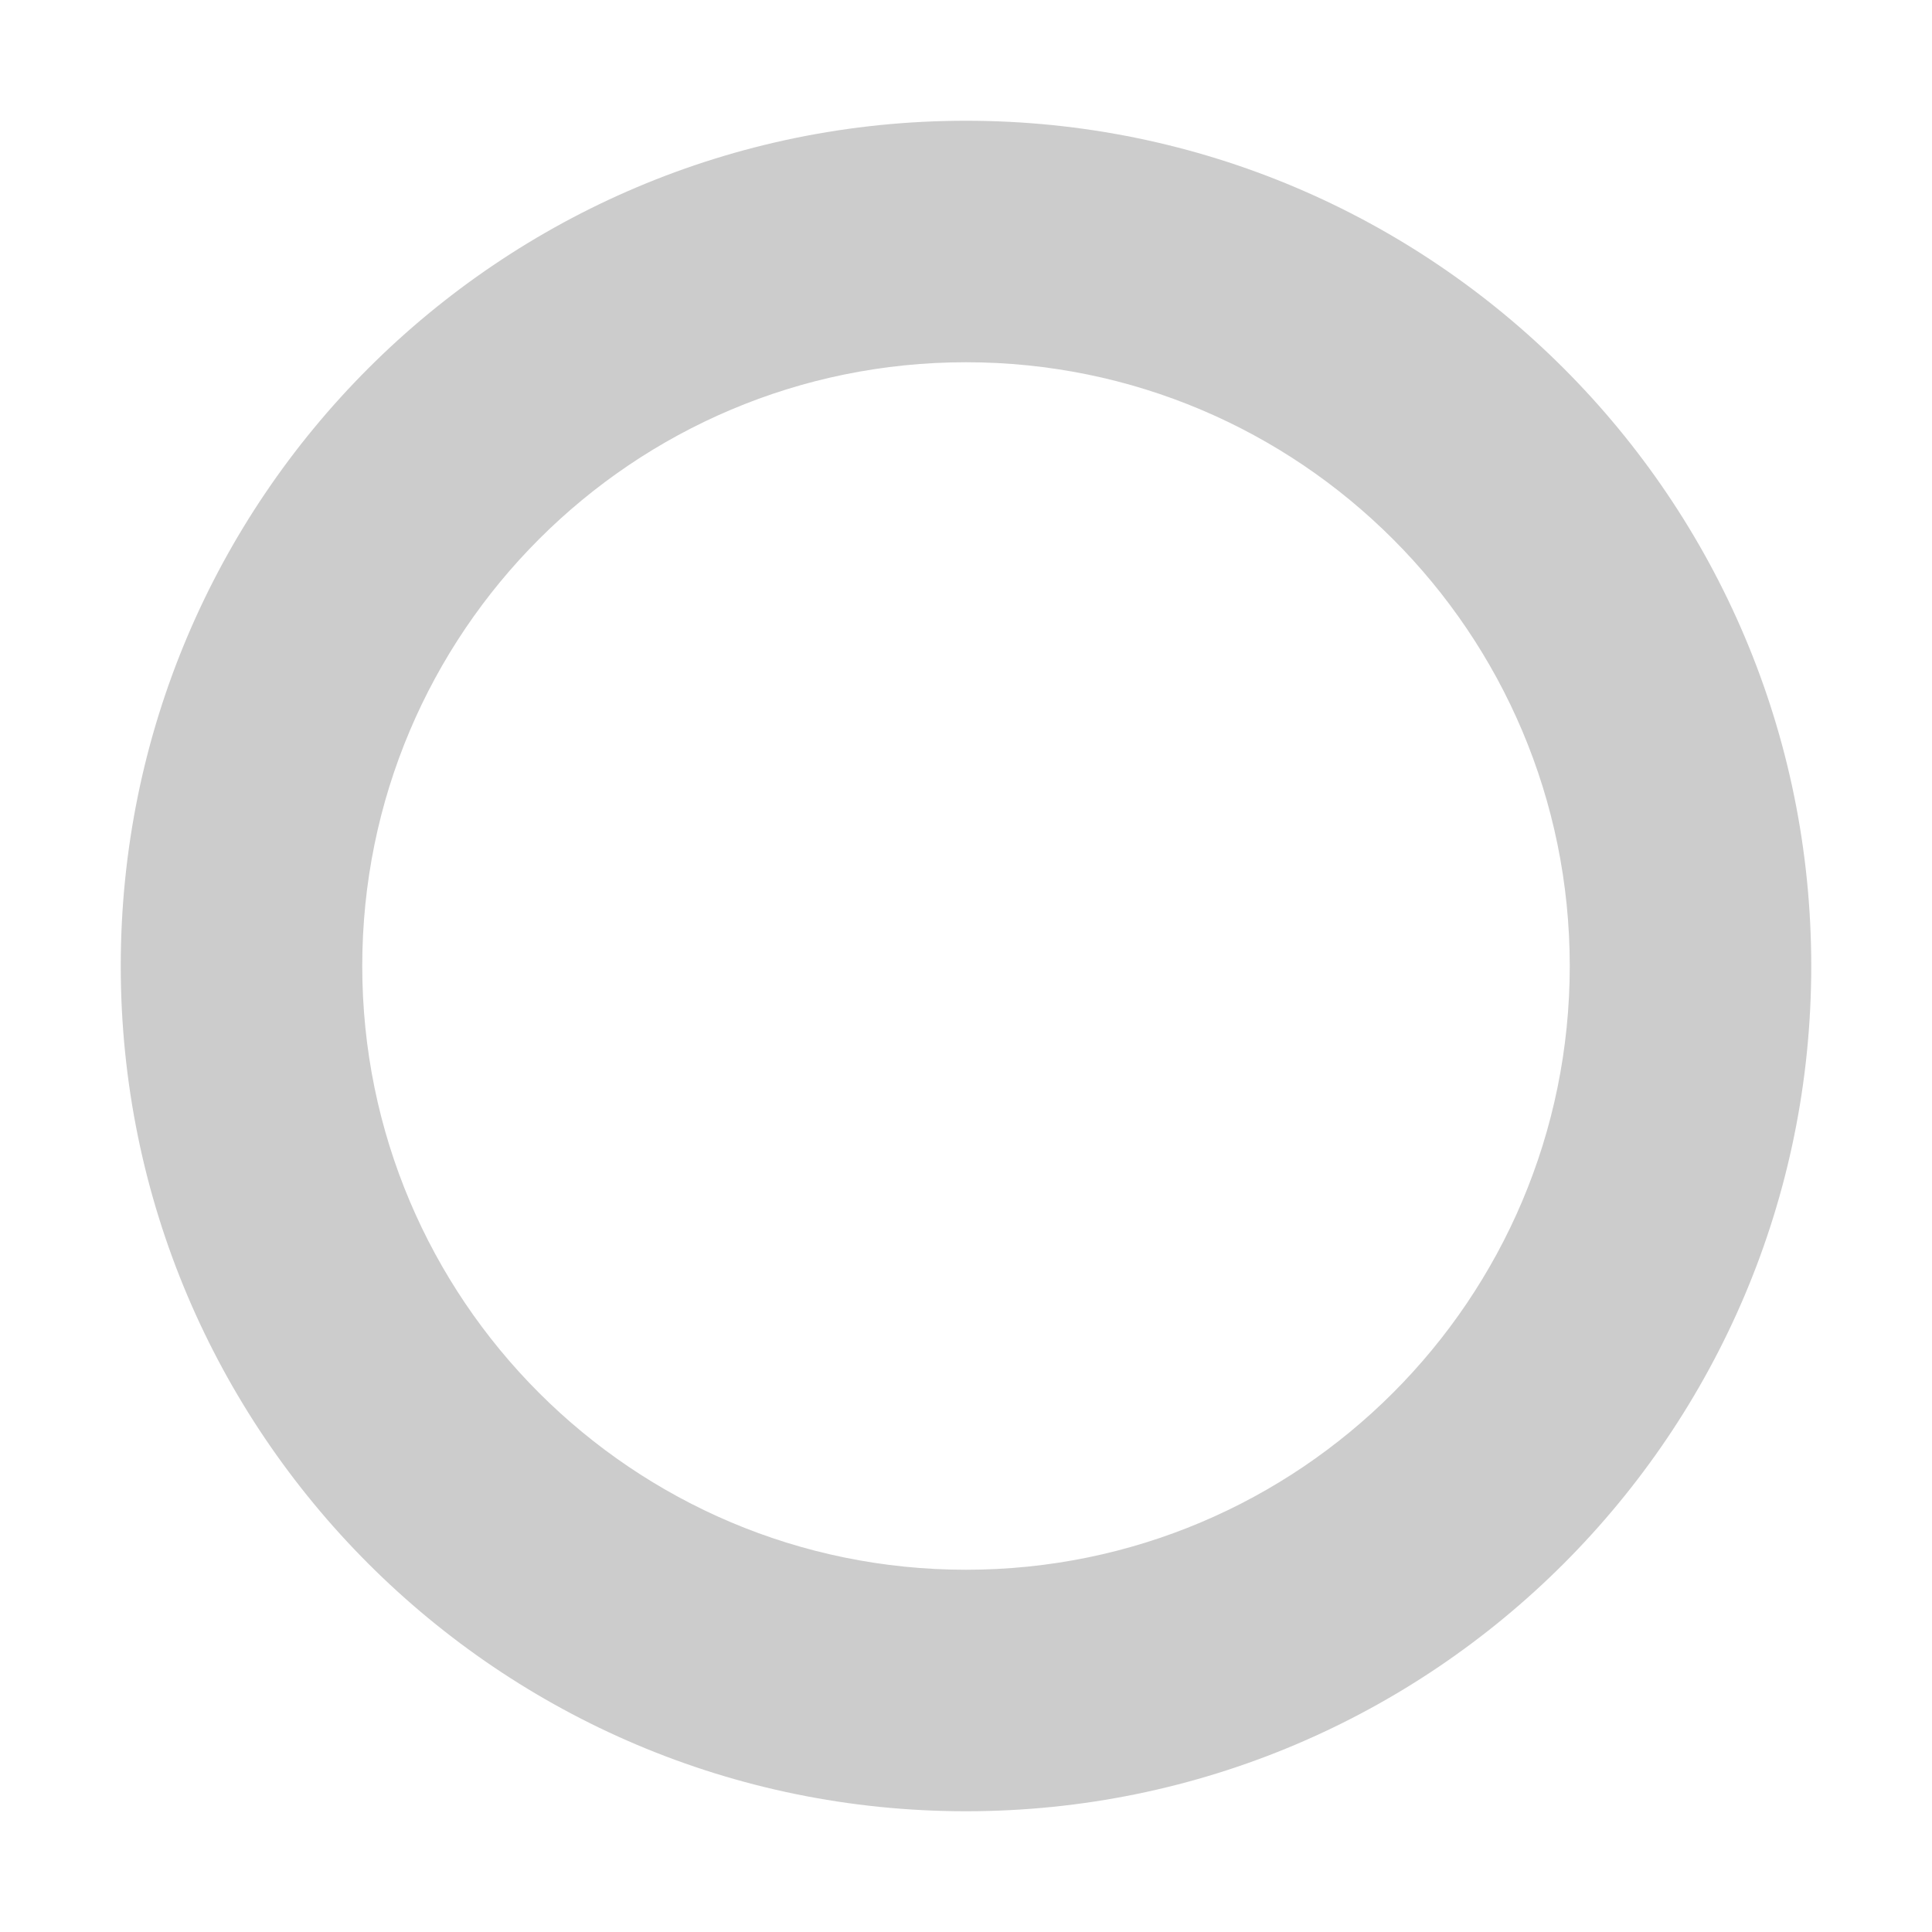
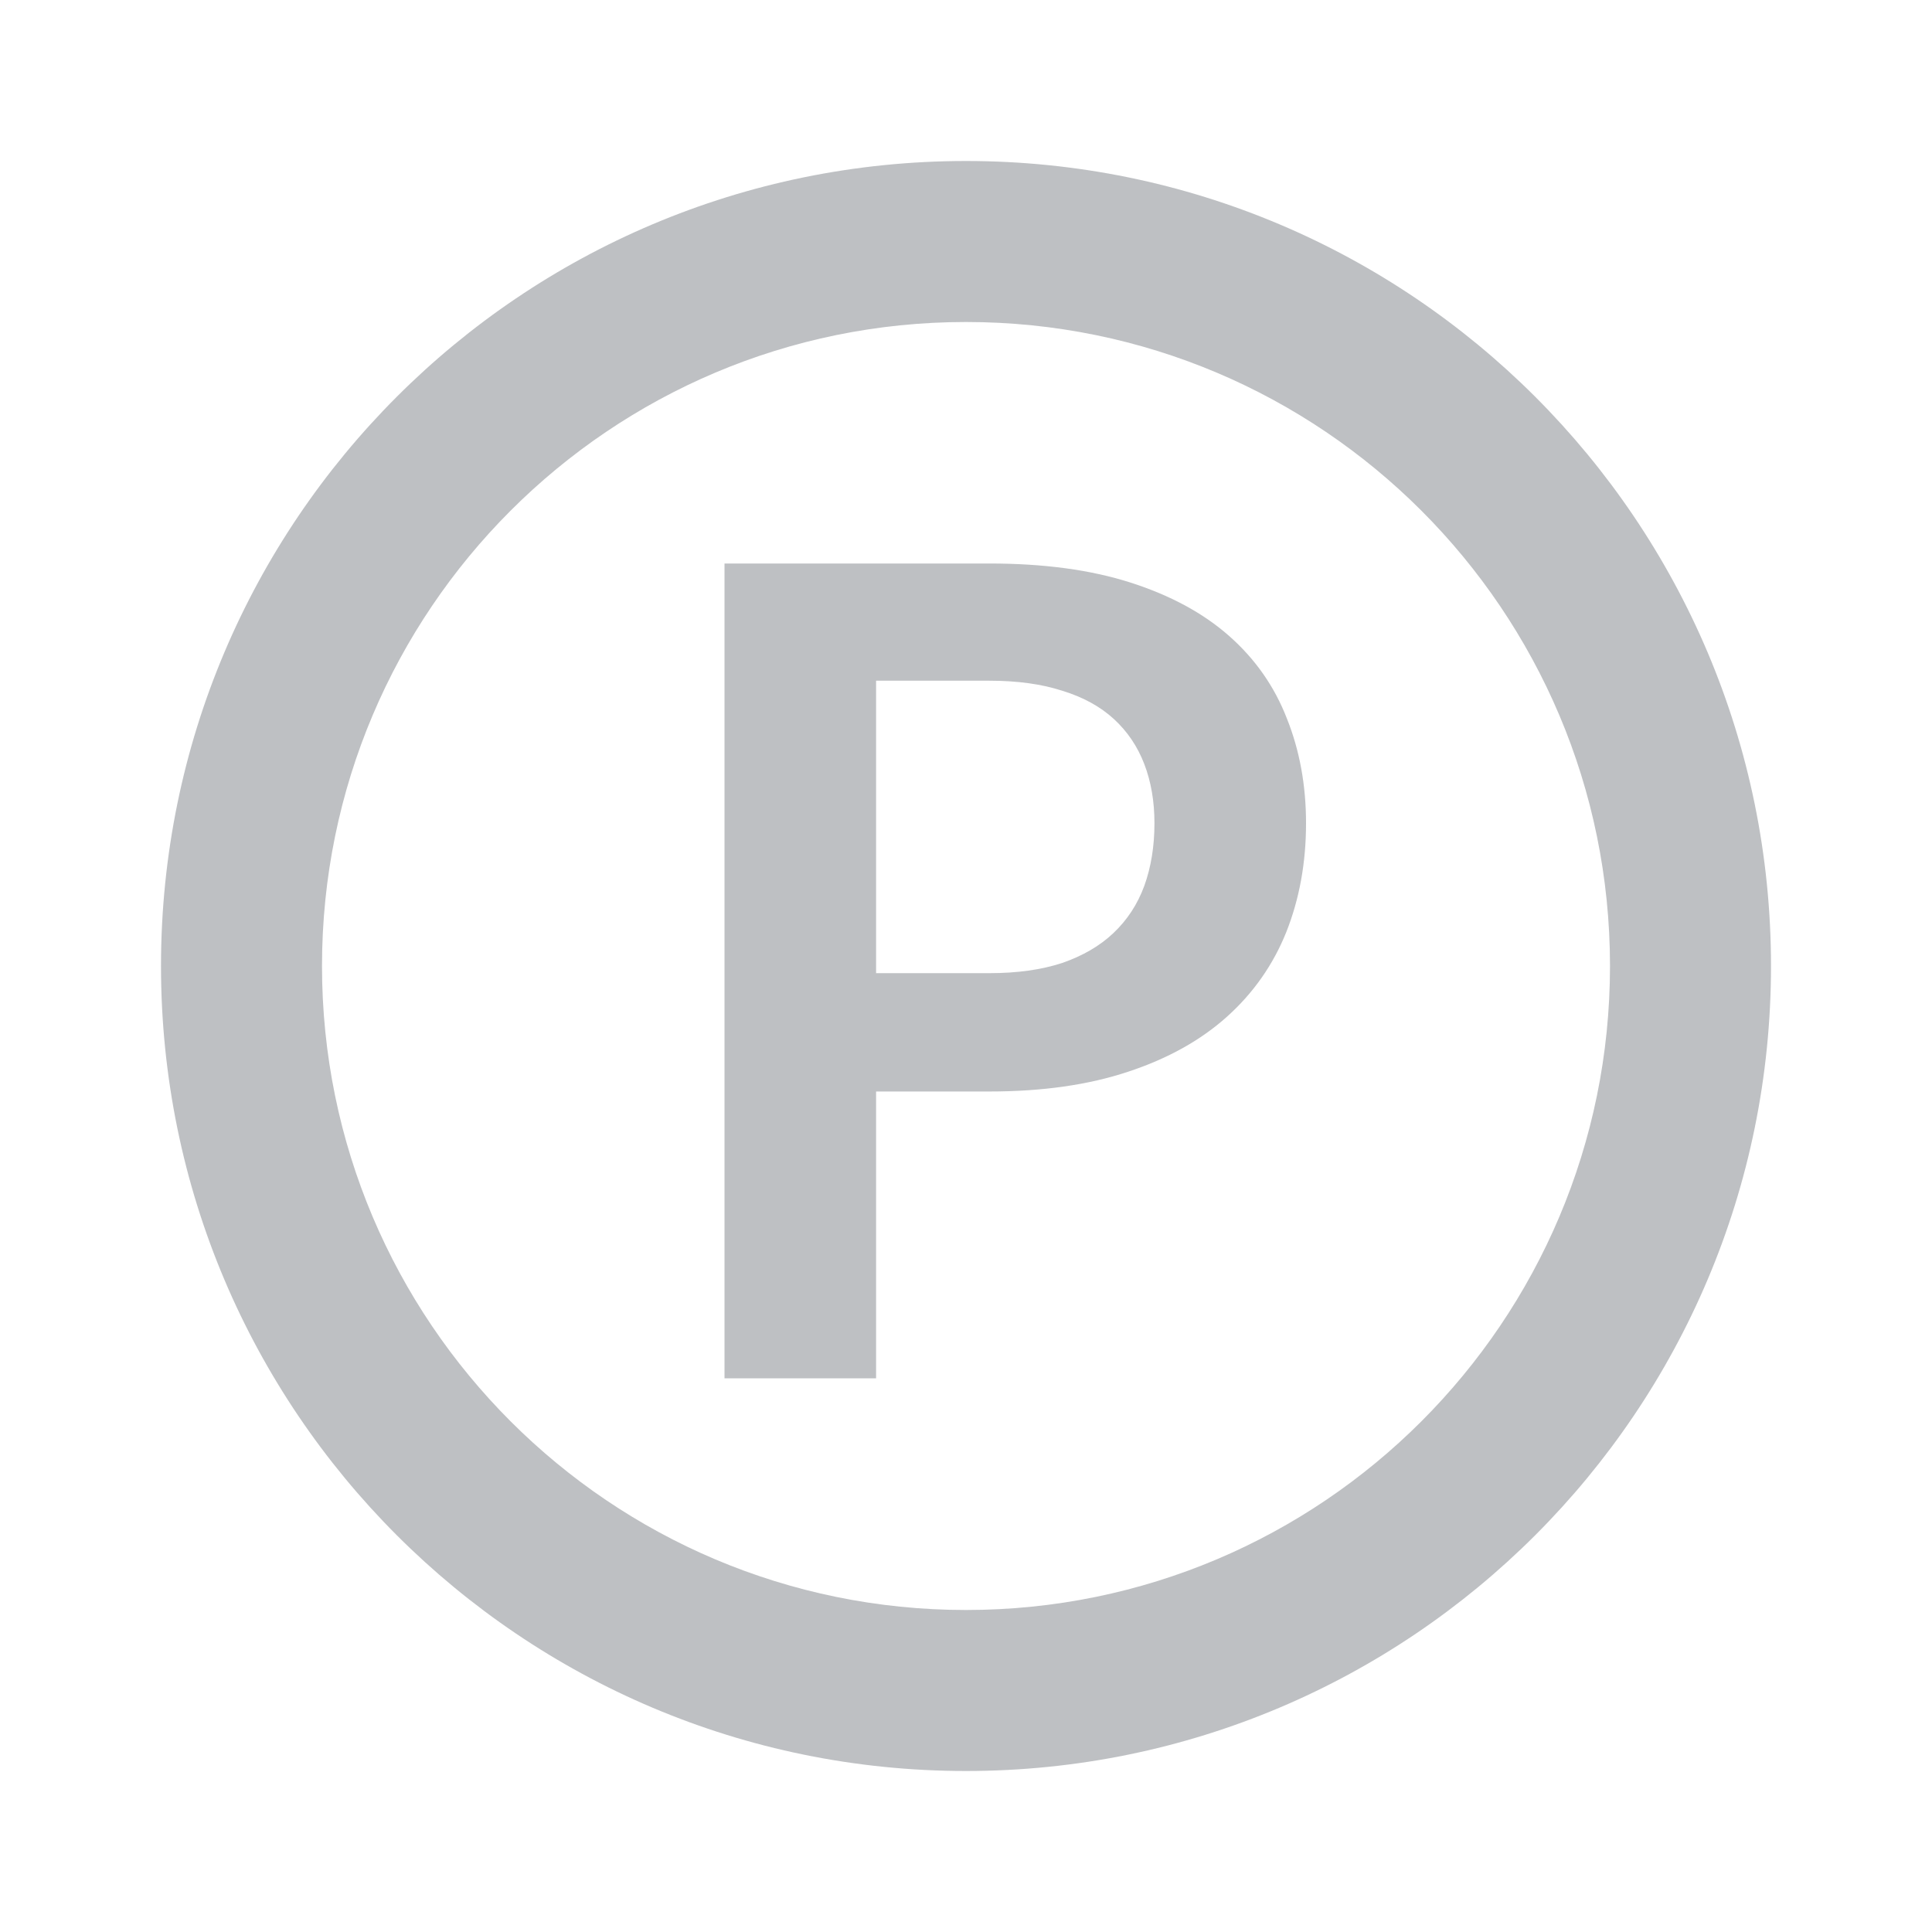
- <svg xmlns="http://www.w3.org/2000/svg" viewBox="0 0 16 16">
-   <path d="M8 13A5 5 0 1 0 8 3a5 5 0 0 0 0 10zm0 2A7 7 0 1 1 8 1a7 7 0 0 1 0 14z" opacity=".2" />
+ <svg xmlns="http://www.w3.org/2000/svg" viewBox="0 0 24 24">
+   <path fill="#262D38" fill-opacity=".3" fill-rule="evenodd" d="M4 12c0-4.418 3.582-8 8-8 4.418 0 8 3.582 8 8 0 4.418-3.582 8-8 8-4.418 0-8-3.582-8-8zm8-10C6.477 2 2 6.477 2 12c0 5.523 4.477 10 10 10 5.523 0 10-4.477 10-10 0-5.523-4.477-10-10-10zm1.193 9.963c-.257.084-.558.126-.903.126h-1.407V8.456h1.407c.35 0 .653.042.91.126.257.079.469.196.637.35.168.154.294.341.378.56.084.219.126.464.126.735 0 .285-.042.544-.126.777-.084.229-.212.425-.385.588-.168.159-.38.282-.637.371zm.854-4.725C13.552 7.079 12.967 7 12.29 7H9v10.122h1.883v-3.563h1.407c.658 0 1.232-.082 1.722-.245.495-.163.905-.392 1.232-.686.327-.294.572-.644.735-1.05.163-.411.245-.861.245-1.351 0-.471-.079-.905-.238-1.302-.154-.397-.392-.737-.714-1.022-.322-.285-.73-.506-1.225-.665z" clip-rule="evenodd" />
</svg>
